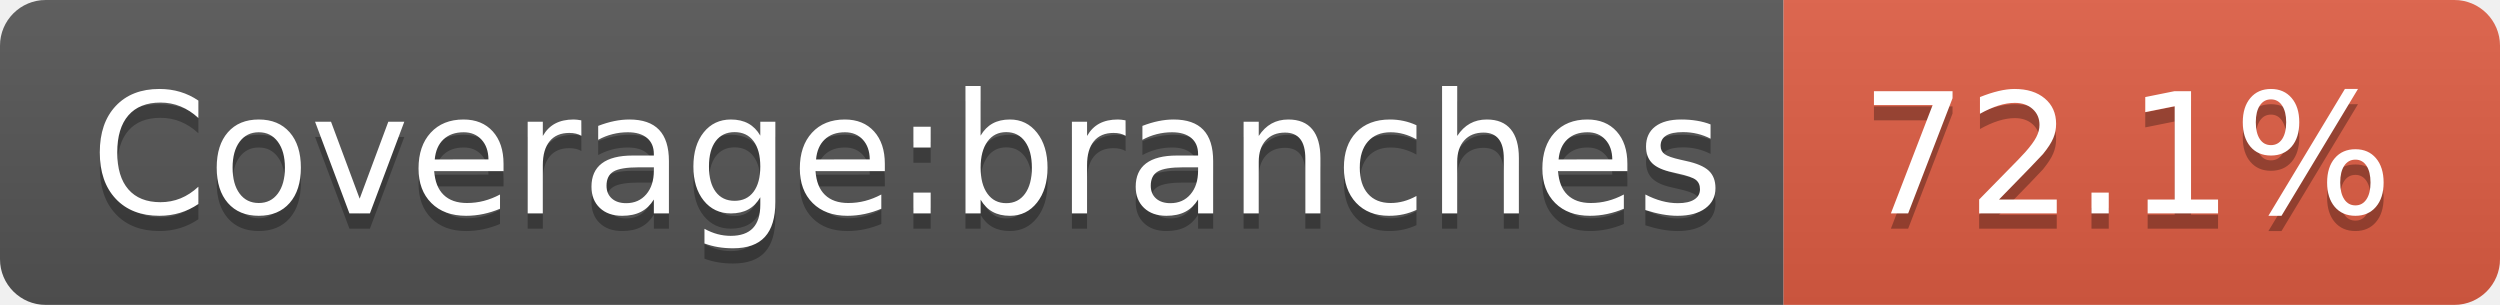
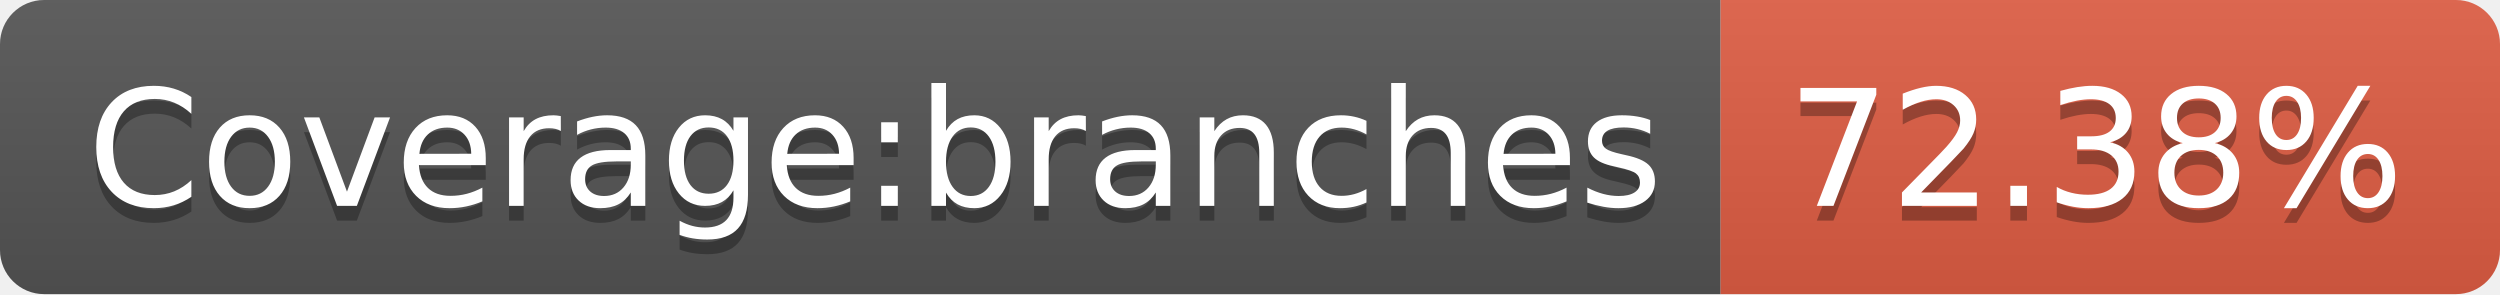
- <svg xmlns="http://www.w3.org/2000/svg" width="164" height="20" role="img" aria-label="Coverage:branches: 72.1%">
+ <svg xmlns="http://www.w3.org/2000/svg" width="170" height="20" role="img" aria-label="Coverage:branches: 72.38%">
  <linearGradient id="s" x2="0" y2="100%">
    <stop offset="0" stop-color="#bbb" stop-opacity=".1" />
    <stop offset="1" stop-opacity=".1" />
  </linearGradient>
  <clipPath id="r">
-     <rect width="164" height="20" rx="3" fill="#fff" />
+     <rect width="170" height="20" rx="3" fill="#fff" />
  </clipPath>
  <g clip-path="url(#r)">
    <rect width="117" height="20" fill="#555" />
-     <rect x="117" width="47" height="20" fill="#e05d44" />
-     <rect width="164" height="20" fill="url(#s)" />
+     <rect x="117" width="53" height="20" fill="#e05d44" />
+     <rect width="170" height="20" fill="url(#s)" />
  </g>
  <g fill="#fff" text-anchor="middle" font-family="Verdana,Geneva,DejaVu Sans,sans-serif" text-rendering="geometricPrecision" font-size="110">
    <text aria-hidden="true" x="595" y="150" fill="#010101" fill-opacity=".3" transform="scale(.1)" textLength="1070">Coverage:branches</text>
    <text x="595" y="140" transform="scale(.1)" fill="#fff" textLength="1070">Coverage:branches</text>
-     <text aria-hidden="true" x="1395" y="150" fill="#010101" fill-opacity=".3" transform="scale(.1)" textLength="370">72.1%</text>
-     <text x="1395" y="140" transform="scale(.1)" fill="#fff" textLength="370">72.1%</text>
+     <text aria-hidden="true" x="1425" y="150" fill="#010101" fill-opacity=".3" transform="scale(.1)" textLength="430">72.38%</text>
+     <text x="1425" y="140" transform="scale(.1)" fill="#fff" textLength="430">72.38%</text>
  </g>
</svg>
